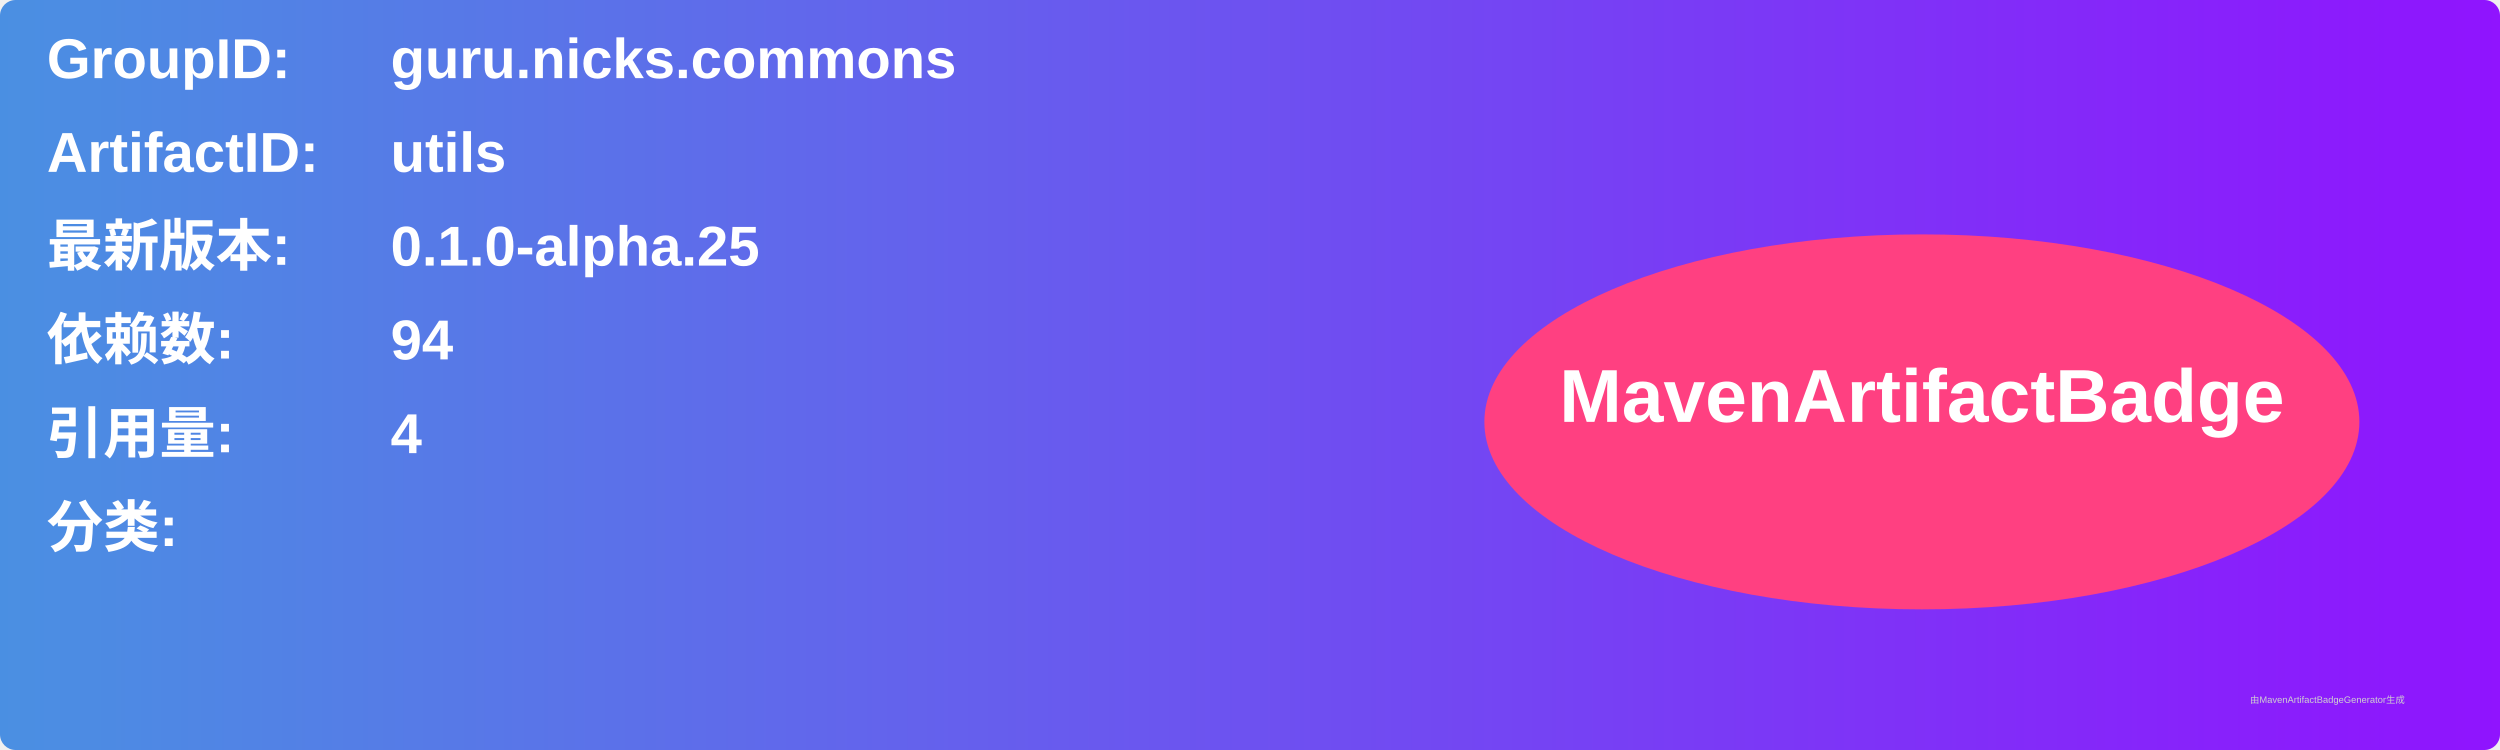
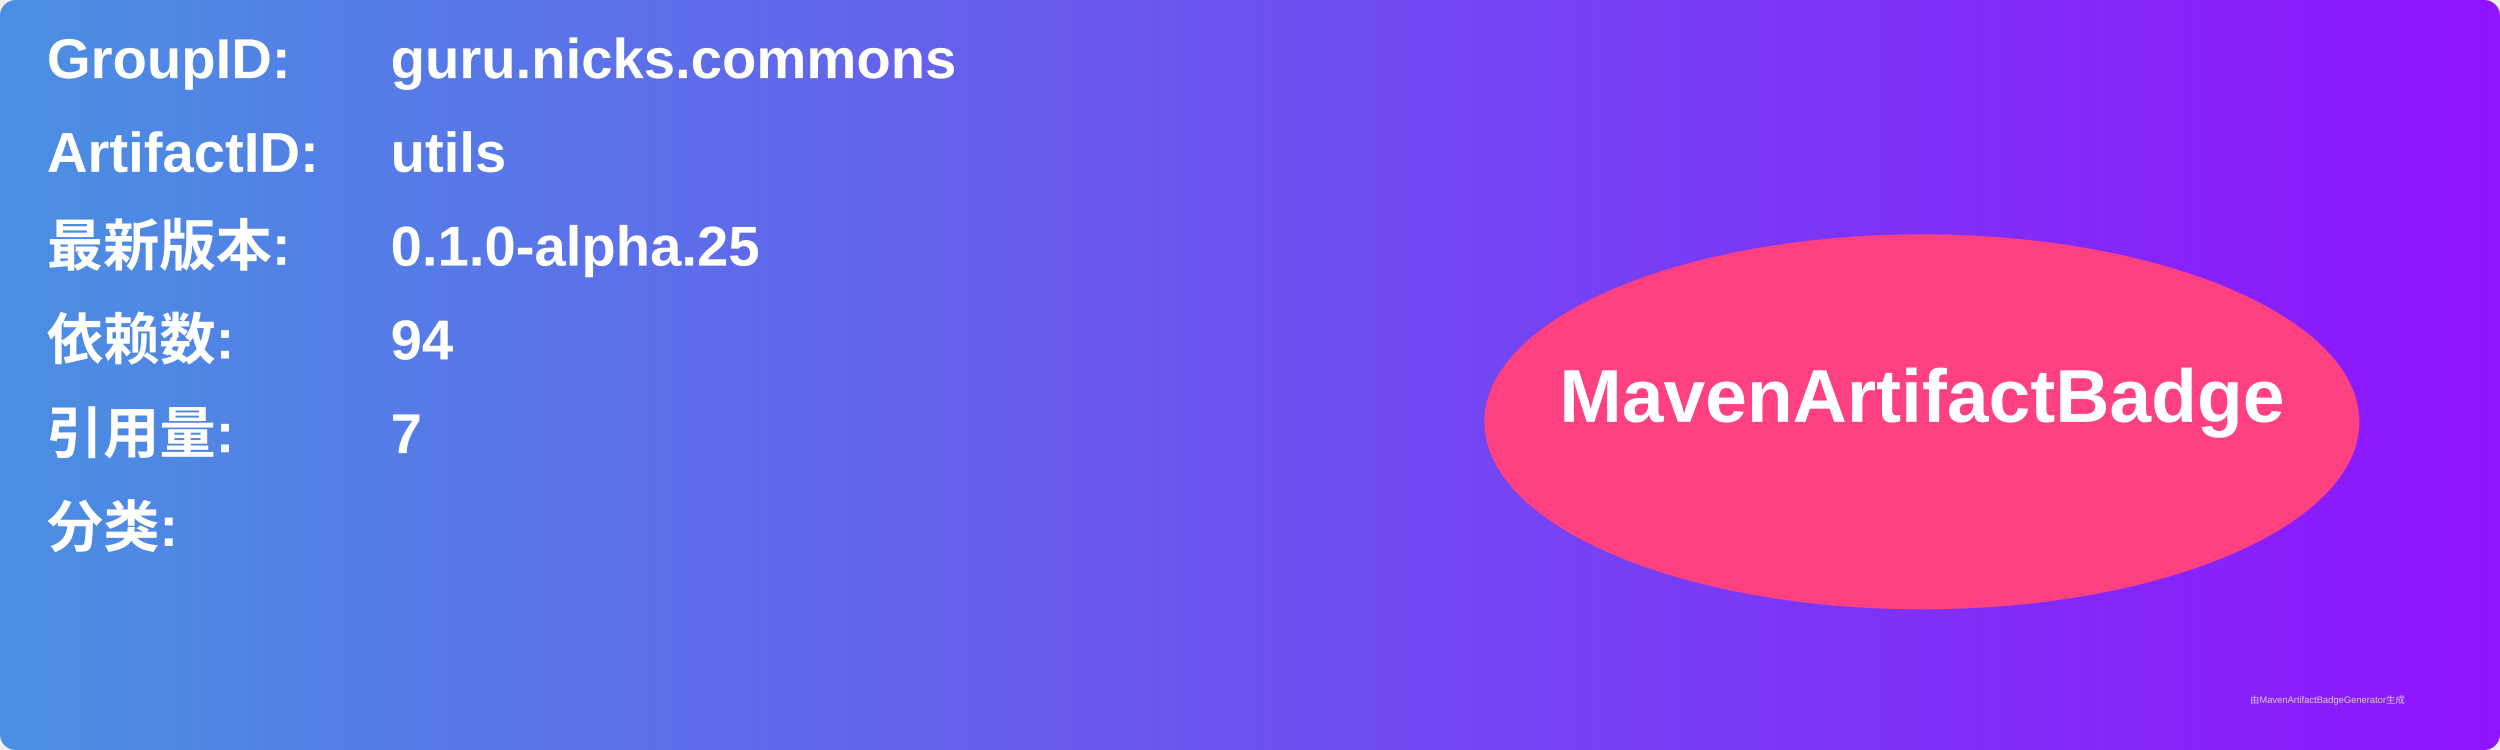
<svg xmlns="http://www.w3.org/2000/svg" width="800" height="240" viewBox="0 0 800 240">
  <linearGradient id="grad" x1="0%" y1="0%" x2="100%" y2="0%">
    <stop offset="0%" stop-color="#4a90e2" />
    <stop offset="100%" stop-color="#9013fe" />
  </linearGradient>
  <rect width="100%" height="100%" rx="5" ry="5" fill="url(#grad)" />
  <g transform="translate(15, 15)">
    <text x="0" y="10" font-family="Arial" font-size="18" fill="white" font-weight="bold" width="260">GroupID:</text>
    <text x="110" y="10" font-family="Arial" font-size="18" fill="white" font-weight="bold" width="460">guru.nicks.commons</text>
    <text x="0" y="40" font-family="Arial" font-size="18" fill="white" font-weight="bold" width="260">ArtifactID:</text>
    <text x="110" y="40" font-family="Arial" font-size="18" fill="white" font-weight="bold" width="460">utils</text>
    <text x="0" y="70" font-family="Arial" font-size="18" fill="white" font-weight="bold">最新版本:</text>
    <text x="110" y="70" font-family="Arial" font-size="18" fill="white" font-weight="bold">
      <tspan font-weight="bold">0.1.0-alpha.25</tspan>
    </text>
    <text x="0" y="100" font-family="Arial" font-size="18" fill="white" font-weight="bold">依赖数: </text>
    <text x="110" y="100" font-family="Arial" font-size="18" fill="white">
      <tspan font-weight="bold">94</tspan>
    </text>
    <text x="0" y="130" font-family="Arial" font-size="18" fill="white" font-weight="bold">引用量: </text>
    <text x="110" y="130" font-family="Arial" font-size="18" fill="white">
-       <tspan font-weight="bold">4</tspan>
+       <tspan font-weight="bold">7</tspan>
    </text>
    <text x="0" y="160" font-family="Arial" font-size="18" fill="white" font-weight="bold">分类:</text>
    <text x="10" y="190" font-family="Arial" font-size="10" fill="white">
      <tspan font-weight="bold" />
    </text>
    <ellipse cx="600" cy="120" rx="140" ry="60" fill="#ff4081" />
    <text x="600" y="120" text-anchor="middle" font-family="Arial" font-size="24" fill="white" font-weight="bold">MavenArtifactBadge</text>
  </g>
  <text x="720" y="225" font-family="Arial" font-size="3" fill="#d0d0d0">由MavenArtifactBadgeGenerator生成</text>
</svg>
